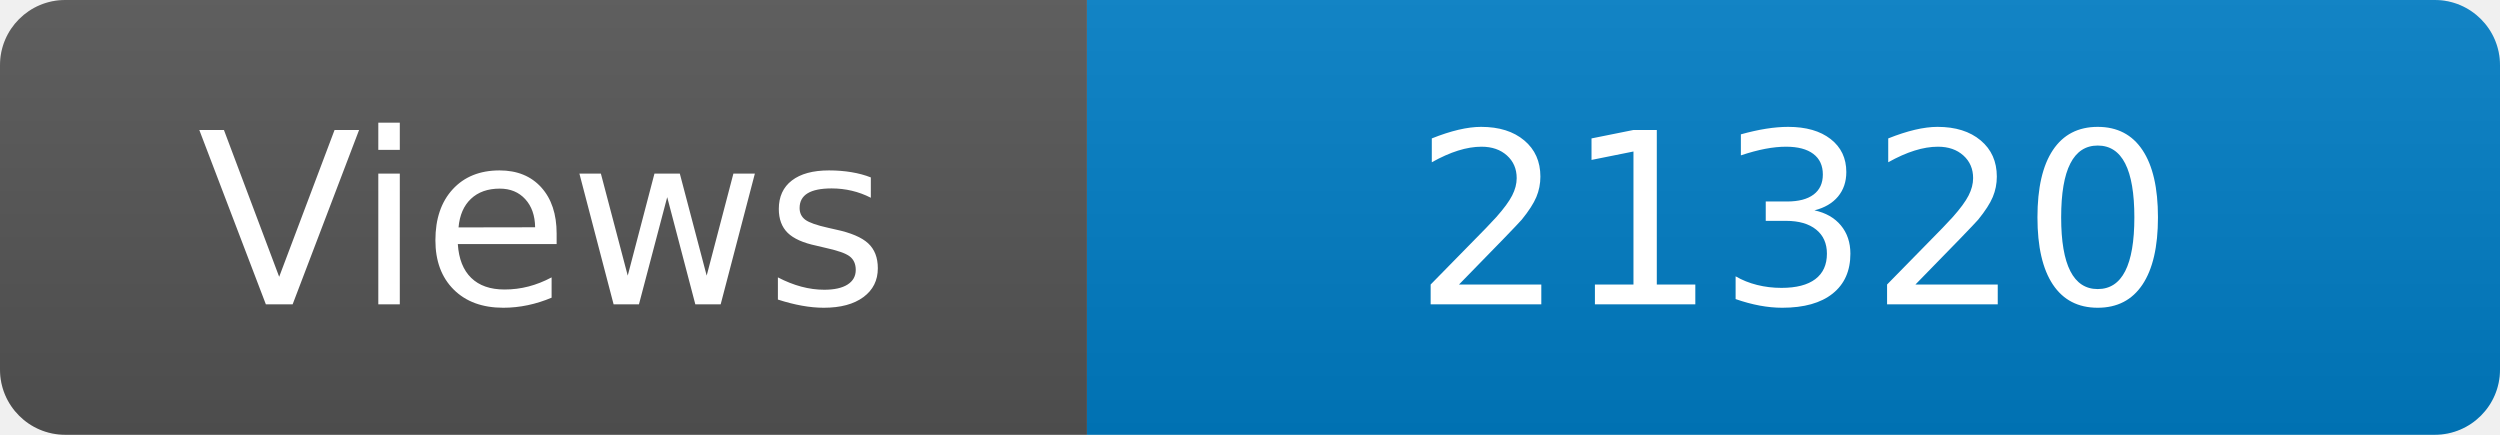
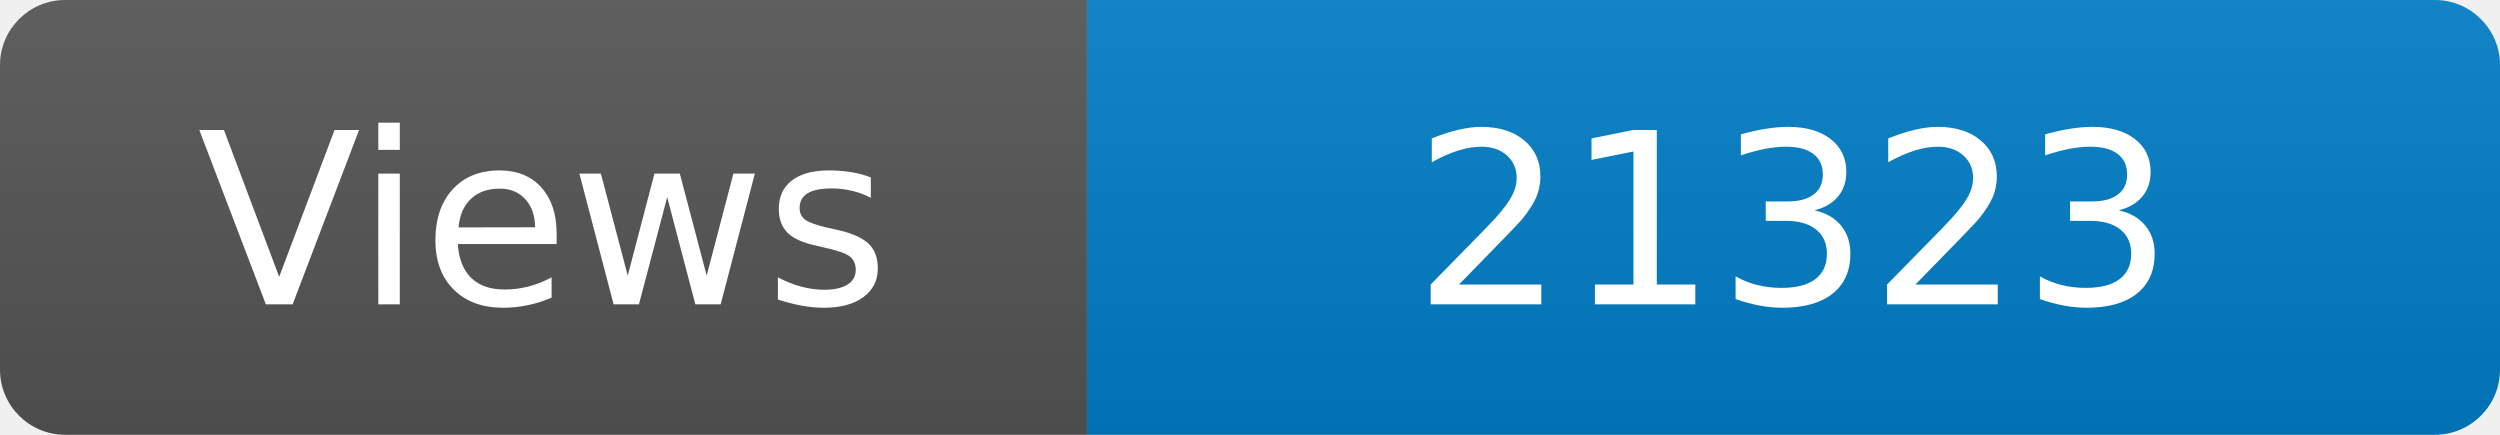
<svg xmlns="http://www.w3.org/2000/svg" width="115" height="20" role="img" aria-label="Maintained?: yes">
  <linearGradient id="s" x2="0" y2="100%">
    <stop offset="0" stop-color="#bbb" stop-opacity=".1" />
    <stop offset="1" stop-opacity=".1" />
  </linearGradient>
  <clipPath id="r">
    <rect width="115" height="20" rx="3" fill="#fff" />
  </clipPath>
  <g clip-path="url(#r)">
    <rect width="50" height="20" fill="#555" />
    <rect x="50" width="160" height="20" fill="#007ec6" />
    <rect width="115" height="20" fill="url(#s)" />
  </g>
  <g fill="#fff" text-anchor="middle" font-family="Verdana,Geneva,DejaVu Sans,sans-serif" font-size="110">
    <text x="250" y="140" transform="scale(.1)" fill="#fff">Views</text>
-     <text x="825" y="140" transform="scale(.1)" fill="#fff">21320</text>
+     <text x="825" y="140" transform="scale(.1)" fill="#fff">21323</text>
  </g>
</svg>
